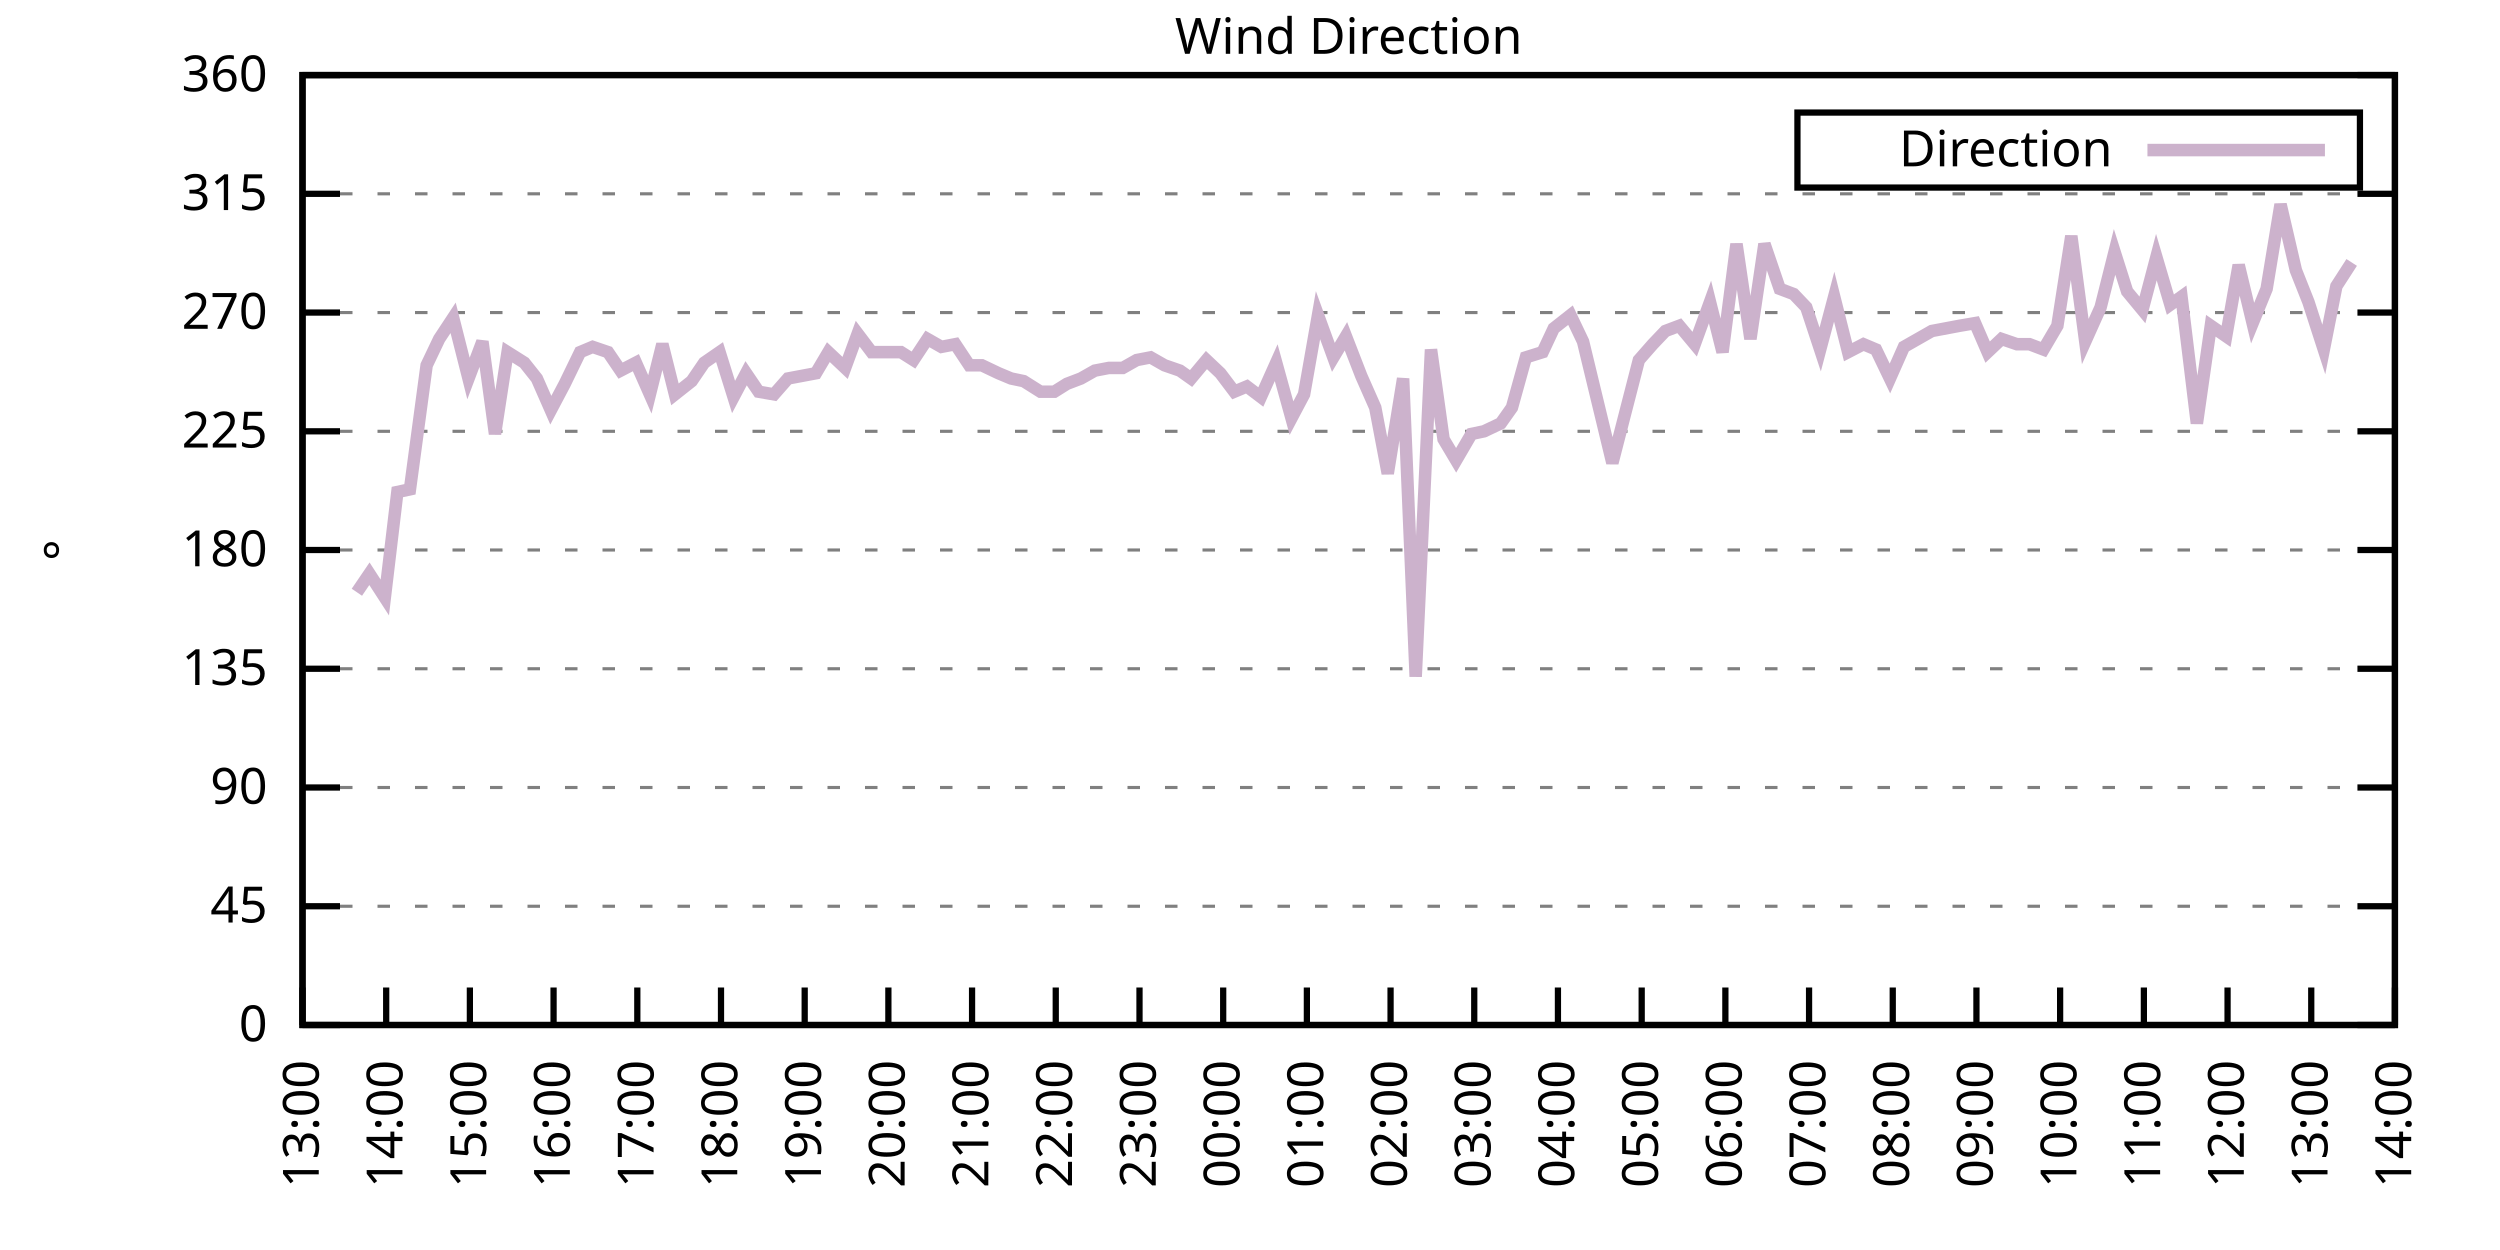
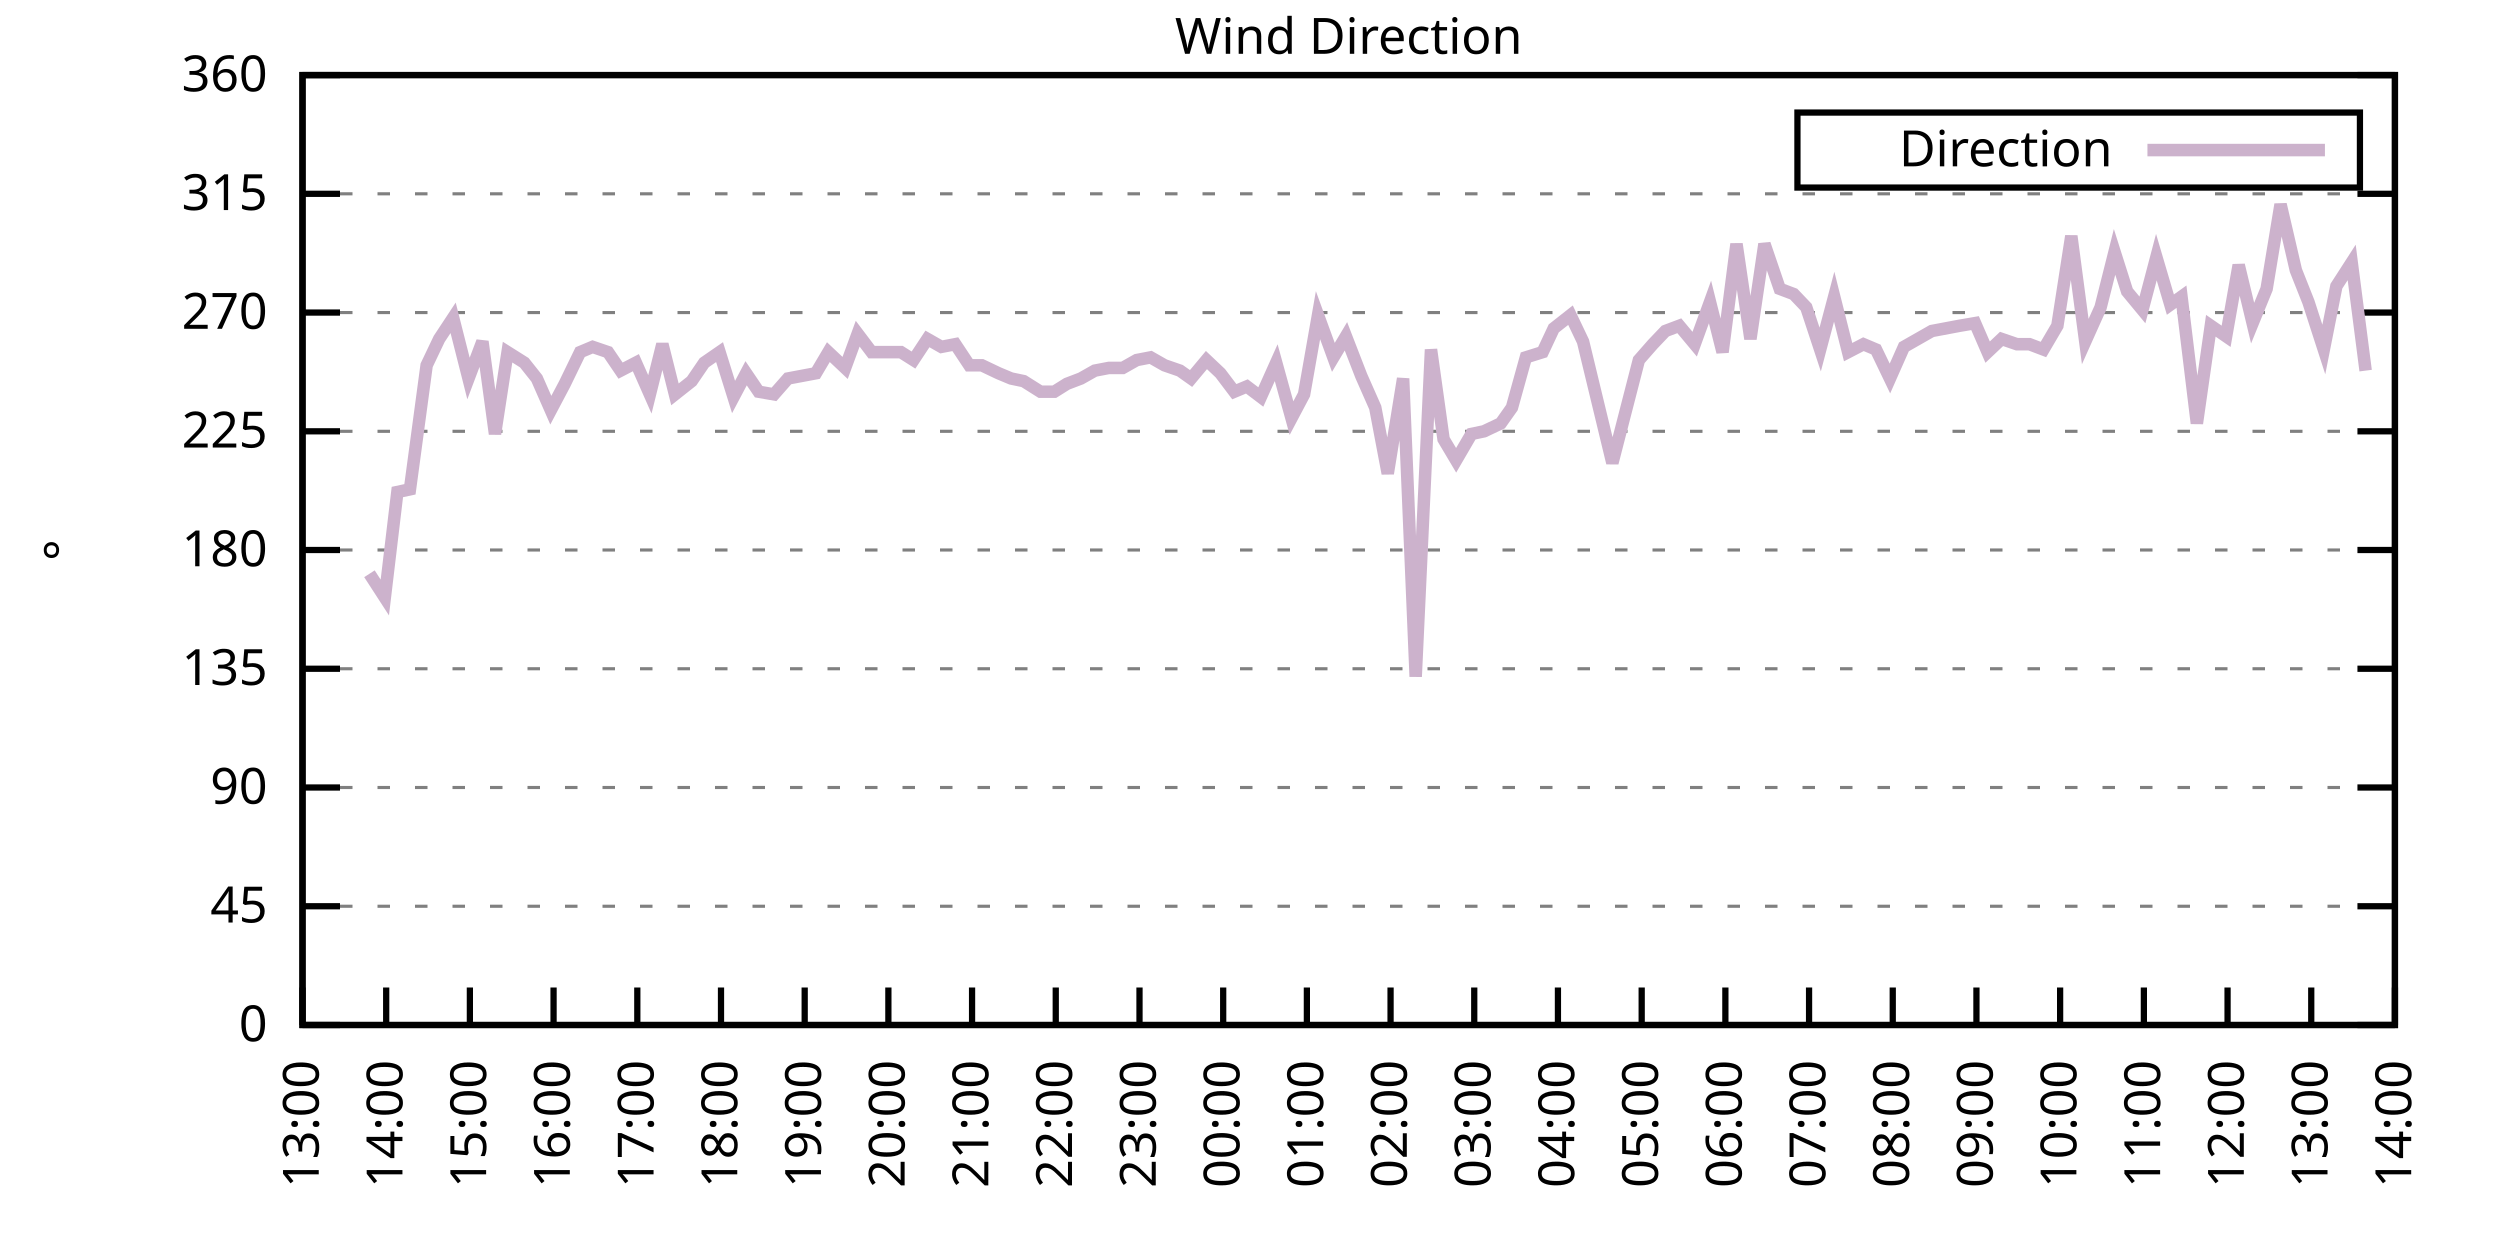
<svg xmlns="http://www.w3.org/2000/svg" xmlns:xlink="http://www.w3.org/1999/xlink" width="400" height="200" viewBox="0 0 400 200">
  <g id="gnuplot_canvas">
    <rect x="0" y="0" width="400" height="200" fill="none" />
    <defs>
      <circle id="gpDot" r="0.5" stroke-width="0.5" stroke="currentColor" />
      <path id="gpPt0" stroke-width="0.333" stroke="currentColor" d="M-1,0 h2 M0,-1 v2" />
      <path id="gpPt1" stroke-width="0.333" stroke="currentColor" d="M-1,-1 L1,1 M1,-1 L-1,1" />
      <path id="gpPt2" stroke-width="0.333" stroke="currentColor" d="M-1,0 L1,0 M0,-1 L0,1 M-1,-1 L1,1 M-1,1 L1,-1" />
      <rect id="gpPt3" stroke-width="0.333" stroke="currentColor" x="-1" y="-1" width="2" height="2" />
      <rect id="gpPt4" stroke-width="0.333" stroke="currentColor" fill="currentColor" x="-1" y="-1" width="2" height="2" />
      <circle id="gpPt5" stroke-width="0.333" stroke="currentColor" cx="0" cy="0" r="1" />
      <use xlink:href="#gpPt5" id="gpPt6" fill="currentColor" stroke="none" />
      <path id="gpPt7" stroke-width="0.333" stroke="currentColor" d="M0,-1.33 L-1.33,0.67 L1.33,0.67 z" />
      <use xlink:href="#gpPt7" id="gpPt8" fill="currentColor" stroke="none" />
      <use xlink:href="#gpPt7" id="gpPt9" stroke="currentColor" transform="rotate(180)" />
      <use xlink:href="#gpPt9" id="gpPt10" fill="currentColor" stroke="none" />
      <use xlink:href="#gpPt3" id="gpPt11" stroke="currentColor" transform="rotate(45)" />
      <use xlink:href="#gpPt11" id="gpPt12" fill="currentColor" stroke="none" />
      <path id="gpPt13" stroke-width="0.333" stroke="currentColor" d="M0,1.330 L1.265,0.411 L0.782,-1.067 L-0.782,-1.076 L-1.265,0.411 z" />
      <use xlink:href="#gpPt13" id="gpPt14" fill="currentColor" stroke="none" />
      <filter id="textbox" filterUnits="objectBoundingBox" x="0" y="0" height="1" width="1">
        <feFlood flood-color="white" flood-opacity="1" result="bgnd" />
        <feComposite in="SourceGraphic" in2="bgnd" operator="atop" />
      </filter>
      <filter id="greybox" filterUnits="objectBoundingBox" x="0" y="0" height="1" width="1">
        <feFlood flood-color="lightgrey" flood-opacity="1" result="grey" />
        <feComposite in="SourceGraphic" in2="grey" operator="atop" />
      </filter>
    </defs>
    <g fill="none" color="white" stroke="currentColor" stroke-width="1.00" stroke-linecap="butt" stroke-linejoin="miter">
</g>
    <g fill="none" color="black" stroke="currentColor" stroke-width="1.00" stroke-linecap="butt" stroke-linejoin="miter">
      <g stroke="none" shape-rendering="crispEdges">
        <polygon fill="rgb(255, 255, 255)" points="48.40,164.00 383.18,164.00 383.18,12.02 48.40,12.02 " />
      </g>
    </g>
    <g fill="none" color="black" stroke="currentColor" stroke-width="1.00" stroke-linecap="butt" stroke-linejoin="miter">
</g>
    <g fill="none" color="black" stroke="black" stroke-width="0.50" stroke-linecap="butt" stroke-linejoin="miter">
</g>
    <g fill="none" color="gray" stroke="currentColor" stroke-width="0.50" stroke-linecap="butt" stroke-linejoin="miter">
      <path stroke="gray" stroke-dasharray="2,4" class="gridline" d="M48.40,164.00 L383.19,164.00  " />
    </g>
    <g fill="none" color="gray" stroke="gray" stroke-width="1.00" stroke-linecap="butt" stroke-linejoin="miter">
</g>
    <g fill="none" color="black" stroke="currentColor" stroke-width="1.00" stroke-linecap="butt" stroke-linejoin="miter">
      <path stroke="black" d="M48.40,164.00 L54.40,164.00 M383.19,164.00 L377.19,164.00  " />
      <g transform="translate(42.80,166.60)" stroke="none" fill="black" font-family="Sans" font-size="8.00" text-anchor="end">
        <text>
          <tspan font-family="Sans"> 0</tspan>
        </text>
      </g>
    </g>
    <g fill="none" color="black" stroke="currentColor" stroke-width="1.00" stroke-linecap="butt" stroke-linejoin="miter">
</g>
    <g fill="none" color="black" stroke="black" stroke-width="0.50" stroke-linecap="butt" stroke-linejoin="miter">
</g>
    <g fill="none" color="gray" stroke="currentColor" stroke-width="0.50" stroke-linecap="butt" stroke-linejoin="miter">
      <path stroke="gray" stroke-dasharray="2,4" class="gridline" d="M48.40,145.00 L383.19,145.00  " />
    </g>
    <g fill="none" color="gray" stroke="gray" stroke-width="1.00" stroke-linecap="butt" stroke-linejoin="miter">
</g>
    <g fill="none" color="black" stroke="currentColor" stroke-width="1.00" stroke-linecap="butt" stroke-linejoin="miter">
      <path stroke="black" d="M48.40,145.00 L54.40,145.00 M383.19,145.00 L377.19,145.00  " />
      <g transform="translate(42.80,147.60)" stroke="none" fill="black" font-family="Sans" font-size="8.00" text-anchor="end">
        <text>
          <tspan font-family="Sans"> 45</tspan>
        </text>
      </g>
    </g>
    <g fill="none" color="black" stroke="currentColor" stroke-width="1.00" stroke-linecap="butt" stroke-linejoin="miter">
</g>
    <g fill="none" color="black" stroke="black" stroke-width="0.50" stroke-linecap="butt" stroke-linejoin="miter">
</g>
    <g fill="none" color="gray" stroke="currentColor" stroke-width="0.50" stroke-linecap="butt" stroke-linejoin="miter">
      <path stroke="gray" stroke-dasharray="2,4" class="gridline" d="M48.40,126.00 L383.19,126.00  " />
    </g>
    <g fill="none" color="gray" stroke="gray" stroke-width="1.00" stroke-linecap="butt" stroke-linejoin="miter">
</g>
    <g fill="none" color="black" stroke="currentColor" stroke-width="1.00" stroke-linecap="butt" stroke-linejoin="miter">
      <path stroke="black" d="M48.40,126.00 L54.40,126.00 M383.19,126.00 L377.19,126.00  " />
      <g transform="translate(42.80,128.60)" stroke="none" fill="black" font-family="Sans" font-size="8.00" text-anchor="end">
        <text>
          <tspan font-family="Sans"> 90</tspan>
        </text>
      </g>
    </g>
    <g fill="none" color="black" stroke="currentColor" stroke-width="1.00" stroke-linecap="butt" stroke-linejoin="miter">
</g>
    <g fill="none" color="black" stroke="black" stroke-width="0.50" stroke-linecap="butt" stroke-linejoin="miter">
</g>
    <g fill="none" color="gray" stroke="currentColor" stroke-width="0.50" stroke-linecap="butt" stroke-linejoin="miter">
      <path stroke="gray" stroke-dasharray="2,4" class="gridline" d="M48.40,107.00 L383.19,107.00  " />
    </g>
    <g fill="none" color="gray" stroke="gray" stroke-width="1.00" stroke-linecap="butt" stroke-linejoin="miter">
</g>
    <g fill="none" color="black" stroke="currentColor" stroke-width="1.00" stroke-linecap="butt" stroke-linejoin="miter">
      <path stroke="black" d="M48.40,107.00 L54.40,107.00 M383.19,107.00 L377.19,107.00  " />
      <g transform="translate(42.80,109.60)" stroke="none" fill="black" font-family="Sans" font-size="8.00" text-anchor="end">
        <text>
          <tspan font-family="Sans"> 135</tspan>
        </text>
      </g>
    </g>
    <g fill="none" color="black" stroke="currentColor" stroke-width="1.00" stroke-linecap="butt" stroke-linejoin="miter">
</g>
    <g fill="none" color="black" stroke="black" stroke-width="0.50" stroke-linecap="butt" stroke-linejoin="miter">
</g>
    <g fill="none" color="gray" stroke="currentColor" stroke-width="0.50" stroke-linecap="butt" stroke-linejoin="miter">
      <path stroke="gray" stroke-dasharray="2,4" class="gridline" d="M48.40,88.00 L383.19,88.00  " />
    </g>
    <g fill="none" color="gray" stroke="gray" stroke-width="1.00" stroke-linecap="butt" stroke-linejoin="miter">
</g>
    <g fill="none" color="black" stroke="currentColor" stroke-width="1.00" stroke-linecap="butt" stroke-linejoin="miter">
      <path stroke="black" d="M48.40,88.00 L54.40,88.00 M383.19,88.00 L377.19,88.00  " />
      <g transform="translate(42.80,90.60)" stroke="none" fill="black" font-family="Sans" font-size="8.00" text-anchor="end">
        <text>
          <tspan font-family="Sans"> 180</tspan>
        </text>
      </g>
    </g>
    <g fill="none" color="black" stroke="currentColor" stroke-width="1.00" stroke-linecap="butt" stroke-linejoin="miter">
</g>
    <g fill="none" color="black" stroke="black" stroke-width="0.50" stroke-linecap="butt" stroke-linejoin="miter">
</g>
    <g fill="none" color="gray" stroke="currentColor" stroke-width="0.50" stroke-linecap="butt" stroke-linejoin="miter">
      <path stroke="gray" stroke-dasharray="2,4" class="gridline" d="M48.40,69.01 L383.19,69.01  " />
    </g>
    <g fill="none" color="gray" stroke="gray" stroke-width="1.00" stroke-linecap="butt" stroke-linejoin="miter">
</g>
    <g fill="none" color="black" stroke="currentColor" stroke-width="1.00" stroke-linecap="butt" stroke-linejoin="miter">
      <path stroke="black" d="M48.40,69.01 L54.40,69.01 M383.19,69.01 L377.19,69.01  " />
      <g transform="translate(42.80,71.61)" stroke="none" fill="black" font-family="Sans" font-size="8.00" text-anchor="end">
        <text>
          <tspan font-family="Sans"> 225</tspan>
        </text>
      </g>
    </g>
    <g fill="none" color="black" stroke="currentColor" stroke-width="1.00" stroke-linecap="butt" stroke-linejoin="miter">
</g>
    <g fill="none" color="black" stroke="black" stroke-width="0.50" stroke-linecap="butt" stroke-linejoin="miter">
</g>
    <g fill="none" color="gray" stroke="currentColor" stroke-width="0.50" stroke-linecap="butt" stroke-linejoin="miter">
      <path stroke="gray" stroke-dasharray="2,4" class="gridline" d="M48.40,50.01 L383.19,50.01  " />
    </g>
    <g fill="none" color="gray" stroke="gray" stroke-width="1.00" stroke-linecap="butt" stroke-linejoin="miter">
</g>
    <g fill="none" color="black" stroke="currentColor" stroke-width="1.00" stroke-linecap="butt" stroke-linejoin="miter">
      <path stroke="black" d="M48.40,50.01 L54.40,50.01 M383.19,50.01 L377.19,50.01  " />
      <g transform="translate(42.80,52.61)" stroke="none" fill="black" font-family="Sans" font-size="8.00" text-anchor="end">
        <text>
          <tspan font-family="Sans"> 270</tspan>
        </text>
      </g>
    </g>
    <g fill="none" color="black" stroke="currentColor" stroke-width="1.00" stroke-linecap="butt" stroke-linejoin="miter">
</g>
    <g fill="none" color="black" stroke="black" stroke-width="0.50" stroke-linecap="butt" stroke-linejoin="miter">
</g>
    <g fill="none" color="gray" stroke="currentColor" stroke-width="0.50" stroke-linecap="butt" stroke-linejoin="miter">
      <path stroke="gray" stroke-dasharray="2,4" class="gridline" d="M48.40,31.01 L383.19,31.01  " />
    </g>
    <g fill="none" color="gray" stroke="gray" stroke-width="1.00" stroke-linecap="butt" stroke-linejoin="miter">
</g>
    <g fill="none" color="black" stroke="currentColor" stroke-width="1.00" stroke-linecap="butt" stroke-linejoin="miter">
      <path stroke="black" d="M48.40,31.01 L54.40,31.01 M383.19,31.01 L377.19,31.01  " />
      <g transform="translate(42.80,33.61)" stroke="none" fill="black" font-family="Sans" font-size="8.00" text-anchor="end">
        <text>
          <tspan font-family="Sans"> 315</tspan>
        </text>
      </g>
    </g>
    <g fill="none" color="black" stroke="currentColor" stroke-width="1.00" stroke-linecap="butt" stroke-linejoin="miter">
</g>
    <g fill="none" color="black" stroke="black" stroke-width="0.50" stroke-linecap="butt" stroke-linejoin="miter">
</g>
    <g fill="none" color="gray" stroke="currentColor" stroke-width="0.50" stroke-linecap="butt" stroke-linejoin="miter">
      <path stroke="gray" stroke-dasharray="2,4" class="gridline" d="M48.40,12.01 L383.19,12.01  " />
    </g>
    <g fill="none" color="gray" stroke="gray" stroke-width="1.00" stroke-linecap="butt" stroke-linejoin="miter">
</g>
    <g fill="none" color="black" stroke="currentColor" stroke-width="1.00" stroke-linecap="butt" stroke-linejoin="miter">
      <path stroke="black" d="M48.40,12.01 L54.40,12.01 M383.19,12.01 L377.19,12.01  " />
      <g transform="translate(42.80,14.61)" stroke="none" fill="black" font-family="Sans" font-size="8.00" text-anchor="end">
        <text>
          <tspan font-family="Sans"> 360</tspan>
        </text>
      </g>
    </g>
    <g fill="none" color="black" stroke="currentColor" stroke-width="1.00" stroke-linecap="butt" stroke-linejoin="miter">
      <path stroke="black" d="M48.40,164.00 L48.40,158.00  " />
      <g transform="translate(51.00,169.60) rotate(270.00)" stroke="none" fill="black" font-family="Sans" font-size="8.00" text-anchor="end">
        <text>
          <tspan font-family="Sans">13:00</tspan>
        </text>
      </g>
    </g>
    <g fill="none" color="black" stroke="currentColor" stroke-width="1.00" stroke-linecap="butt" stroke-linejoin="miter">
      <path stroke="black" d="M61.79,164.00 L61.79,158.00  " />
      <g transform="translate(64.39,169.60) rotate(270.00)" stroke="none" fill="black" font-family="Sans" font-size="8.00" text-anchor="end">
        <text>
          <tspan font-family="Sans">14:00</tspan>
        </text>
      </g>
    </g>
    <g fill="none" color="black" stroke="currentColor" stroke-width="1.00" stroke-linecap="butt" stroke-linejoin="miter">
      <path stroke="black" d="M75.18,164.00 L75.18,158.00  " />
      <g transform="translate(77.78,169.60) rotate(270.00)" stroke="none" fill="black" font-family="Sans" font-size="8.00" text-anchor="end">
        <text>
          <tspan font-family="Sans">15:00</tspan>
        </text>
      </g>
    </g>
    <g fill="none" color="black" stroke="currentColor" stroke-width="1.00" stroke-linecap="butt" stroke-linejoin="miter">
      <path stroke="black" d="M88.57,164.00 L88.57,158.00  " />
      <g transform="translate(91.17,169.60) rotate(270.00)" stroke="none" fill="black" font-family="Sans" font-size="8.00" text-anchor="end">
        <text>
          <tspan font-family="Sans">16:00</tspan>
        </text>
      </g>
    </g>
    <g fill="none" color="black" stroke="currentColor" stroke-width="1.00" stroke-linecap="butt" stroke-linejoin="miter">
      <path stroke="black" d="M101.97,164.00 L101.97,158.00  " />
      <g transform="translate(104.57,169.60) rotate(270.00)" stroke="none" fill="black" font-family="Sans" font-size="8.00" text-anchor="end">
        <text>
          <tspan font-family="Sans">17:00</tspan>
        </text>
      </g>
    </g>
    <g fill="none" color="black" stroke="currentColor" stroke-width="1.00" stroke-linecap="butt" stroke-linejoin="miter">
      <path stroke="black" d="M115.36,164.00 L115.36,158.00  " />
      <g transform="translate(117.96,169.60) rotate(270.00)" stroke="none" fill="black" font-family="Sans" font-size="8.00" text-anchor="end">
        <text>
          <tspan font-family="Sans">18:00</tspan>
        </text>
      </g>
    </g>
    <g fill="none" color="black" stroke="currentColor" stroke-width="1.00" stroke-linecap="butt" stroke-linejoin="miter">
      <path stroke="black" d="M128.75,164.00 L128.75,158.00  " />
      <g transform="translate(131.35,169.60) rotate(270.00)" stroke="none" fill="black" font-family="Sans" font-size="8.00" text-anchor="end">
        <text>
          <tspan font-family="Sans">19:00</tspan>
        </text>
      </g>
    </g>
    <g fill="none" color="black" stroke="currentColor" stroke-width="1.00" stroke-linecap="butt" stroke-linejoin="miter">
      <path stroke="black" d="M142.14,164.00 L142.14,158.00  " />
      <g transform="translate(144.74,169.60) rotate(270.00)" stroke="none" fill="black" font-family="Sans" font-size="8.00" text-anchor="end">
        <text>
          <tspan font-family="Sans">20:00</tspan>
        </text>
      </g>
    </g>
    <g fill="none" color="black" stroke="currentColor" stroke-width="1.00" stroke-linecap="butt" stroke-linejoin="miter">
      <path stroke="black" d="M155.53,164.00 L155.53,158.00  " />
      <g transform="translate(158.13,169.60) rotate(270.00)" stroke="none" fill="black" font-family="Sans" font-size="8.00" text-anchor="end">
        <text>
          <tspan font-family="Sans">21:00</tspan>
        </text>
      </g>
    </g>
    <g fill="none" color="black" stroke="currentColor" stroke-width="1.00" stroke-linecap="butt" stroke-linejoin="miter">
      <path stroke="black" d="M168.92,164.00 L168.92,158.00  " />
      <g transform="translate(171.52,169.60) rotate(270.00)" stroke="none" fill="black" font-family="Sans" font-size="8.00" text-anchor="end">
        <text>
          <tspan font-family="Sans">22:00</tspan>
        </text>
      </g>
    </g>
    <g fill="none" color="black" stroke="currentColor" stroke-width="1.00" stroke-linecap="butt" stroke-linejoin="miter">
      <path stroke="black" d="M182.32,164.00 L182.32,158.00  " />
      <g transform="translate(184.92,169.60) rotate(270.00)" stroke="none" fill="black" font-family="Sans" font-size="8.00" text-anchor="end">
        <text>
          <tspan font-family="Sans">23:00</tspan>
        </text>
      </g>
    </g>
    <g fill="none" color="black" stroke="currentColor" stroke-width="1.00" stroke-linecap="butt" stroke-linejoin="miter">
      <path stroke="black" d="M195.71,164.00 L195.71,158.00  " />
      <g transform="translate(198.31,169.60) rotate(270.00)" stroke="none" fill="black" font-family="Sans" font-size="8.00" text-anchor="end">
        <text>
          <tspan font-family="Sans">00:00</tspan>
        </text>
      </g>
    </g>
    <g fill="none" color="black" stroke="currentColor" stroke-width="1.00" stroke-linecap="butt" stroke-linejoin="miter">
      <path stroke="black" d="M209.10,164.00 L209.10,158.00  " />
      <g transform="translate(211.70,169.60) rotate(270.00)" stroke="none" fill="black" font-family="Sans" font-size="8.00" text-anchor="end">
        <text>
          <tspan font-family="Sans">01:00</tspan>
        </text>
      </g>
    </g>
    <g fill="none" color="black" stroke="currentColor" stroke-width="1.00" stroke-linecap="butt" stroke-linejoin="miter">
      <path stroke="black" d="M222.49,164.00 L222.49,158.00  " />
      <g transform="translate(225.09,169.60) rotate(270.00)" stroke="none" fill="black" font-family="Sans" font-size="8.00" text-anchor="end">
        <text>
          <tspan font-family="Sans">02:00</tspan>
        </text>
      </g>
    </g>
    <g fill="none" color="black" stroke="currentColor" stroke-width="1.00" stroke-linecap="butt" stroke-linejoin="miter">
      <path stroke="black" d="M235.88,164.00 L235.88,158.00  " />
      <g transform="translate(238.48,169.60) rotate(270.00)" stroke="none" fill="black" font-family="Sans" font-size="8.00" text-anchor="end">
        <text>
          <tspan font-family="Sans">03:00</tspan>
        </text>
      </g>
    </g>
    <g fill="none" color="black" stroke="currentColor" stroke-width="1.00" stroke-linecap="butt" stroke-linejoin="miter">
      <path stroke="black" d="M249.27,164.00 L249.27,158.00  " />
      <g transform="translate(251.87,169.60) rotate(270.00)" stroke="none" fill="black" font-family="Sans" font-size="8.00" text-anchor="end">
        <text>
          <tspan font-family="Sans">04:00</tspan>
        </text>
      </g>
    </g>
    <g fill="none" color="black" stroke="currentColor" stroke-width="1.00" stroke-linecap="butt" stroke-linejoin="miter">
      <path stroke="black" d="M262.67,164.00 L262.67,158.00  " />
      <g transform="translate(265.27,169.60) rotate(270.00)" stroke="none" fill="black" font-family="Sans" font-size="8.00" text-anchor="end">
        <text>
          <tspan font-family="Sans">05:00</tspan>
        </text>
      </g>
    </g>
    <g fill="none" color="black" stroke="currentColor" stroke-width="1.00" stroke-linecap="butt" stroke-linejoin="miter">
      <path stroke="black" d="M276.06,164.00 L276.06,158.00  " />
      <g transform="translate(278.66,169.60) rotate(270.00)" stroke="none" fill="black" font-family="Sans" font-size="8.00" text-anchor="end">
        <text>
          <tspan font-family="Sans">06:00</tspan>
        </text>
      </g>
    </g>
    <g fill="none" color="black" stroke="currentColor" stroke-width="1.00" stroke-linecap="butt" stroke-linejoin="miter">
      <path stroke="black" d="M289.45,164.00 L289.45,158.00  " />
      <g transform="translate(292.05,169.60) rotate(270.00)" stroke="none" fill="black" font-family="Sans" font-size="8.00" text-anchor="end">
        <text>
          <tspan font-family="Sans">07:00</tspan>
        </text>
      </g>
    </g>
    <g fill="none" color="black" stroke="currentColor" stroke-width="1.00" stroke-linecap="butt" stroke-linejoin="miter">
      <path stroke="black" d="M302.84,164.00 L302.84,158.00  " />
      <g transform="translate(305.44,169.60) rotate(270.00)" stroke="none" fill="black" font-family="Sans" font-size="8.00" text-anchor="end">
        <text>
          <tspan font-family="Sans">08:00</tspan>
        </text>
      </g>
    </g>
    <g fill="none" color="black" stroke="currentColor" stroke-width="1.00" stroke-linecap="butt" stroke-linejoin="miter">
      <path stroke="black" d="M316.23,164.00 L316.23,158.00  " />
      <g transform="translate(318.83,169.60) rotate(270.00)" stroke="none" fill="black" font-family="Sans" font-size="8.00" text-anchor="end">
        <text>
          <tspan font-family="Sans">09:00</tspan>
        </text>
      </g>
    </g>
    <g fill="none" color="black" stroke="currentColor" stroke-width="1.00" stroke-linecap="butt" stroke-linejoin="miter">
      <path stroke="black" d="M329.62,164.00 L329.62,158.00  " />
      <g transform="translate(332.22,169.60) rotate(270.00)" stroke="none" fill="black" font-family="Sans" font-size="8.00" text-anchor="end">
        <text>
          <tspan font-family="Sans">10:00</tspan>
        </text>
      </g>
    </g>
    <g fill="none" color="black" stroke="currentColor" stroke-width="1.00" stroke-linecap="butt" stroke-linejoin="miter">
      <path stroke="black" d="M343.02,164.00 L343.02,158.00  " />
      <g transform="translate(345.62,169.60) rotate(270.00)" stroke="none" fill="black" font-family="Sans" font-size="8.00" text-anchor="end">
        <text>
          <tspan font-family="Sans">11:00</tspan>
        </text>
      </g>
    </g>
    <g fill="none" color="black" stroke="currentColor" stroke-width="1.00" stroke-linecap="butt" stroke-linejoin="miter">
      <path stroke="black" d="M356.41,164.00 L356.41,158.00  " />
      <g transform="translate(359.01,169.60) rotate(270.00)" stroke="none" fill="black" font-family="Sans" font-size="8.00" text-anchor="end">
        <text>
          <tspan font-family="Sans">12:00</tspan>
        </text>
      </g>
    </g>
    <g fill="none" color="black" stroke="currentColor" stroke-width="1.00" stroke-linecap="butt" stroke-linejoin="miter">
      <path stroke="black" d="M369.80,164.00 L369.80,158.00  " />
      <g transform="translate(372.40,169.60) rotate(270.00)" stroke="none" fill="black" font-family="Sans" font-size="8.00" text-anchor="end">
        <text>
          <tspan font-family="Sans">13:00</tspan>
        </text>
      </g>
    </g>
    <g fill="none" color="black" stroke="currentColor" stroke-width="1.00" stroke-linecap="butt" stroke-linejoin="miter">
      <path stroke="black" d="M383.19,164.00 L383.19,158.00  " />
      <g transform="translate(385.79,169.60) rotate(270.00)" stroke="none" fill="black" font-family="Sans" font-size="8.00" text-anchor="end">
        <text>
          <tspan font-family="Sans">14:00</tspan>
        </text>
      </g>
    </g>
    <g fill="none" color="black" stroke="currentColor" stroke-width="1.00" stroke-linecap="butt" stroke-linejoin="miter">
</g>
    <g fill="none" color="black" stroke="currentColor" stroke-width="1.00" stroke-linecap="butt" stroke-linejoin="miter">
      <path stroke="black" d="M48.40,12.01 L48.40,164.00 L383.19,164.00 L383.19,12.01 L48.40,12.01 Z  " />
    </g>
    <g fill="none" color="black" stroke="currentColor" stroke-width="1.00" stroke-linecap="butt" stroke-linejoin="miter">
</g>
    <g fill="none" color="black" stroke="currentColor" stroke-width="1.00" stroke-linecap="butt" stroke-linejoin="miter">
      <path stroke="black" d="M287.59,30.01 L287.59,18.01 L377.59,18.01 L377.59,30.01 L287.59,30.01 Z  " />
    </g>
    <g id="Wind_direction_plot_1">
      <g fill="none" color="white" stroke="black" stroke-width="2.00" stroke-linecap="butt" stroke-linejoin="miter">
</g>
      <g fill="none" color="black" stroke="currentColor" stroke-width="2.00" stroke-linecap="butt" stroke-linejoin="miter">
        <g transform="translate(337.99,26.61)" stroke="none" fill="black" font-family="Sans" font-size="8.00" text-anchor="end">
          <text>
            <tspan font-family="Sans">Direction</tspan>
          </text>
        </g>
      </g>
      <g fill="none" color="black" stroke="currentColor" stroke-width="2.00" stroke-linecap="butt" stroke-linejoin="miter">
-         <path stroke="rgb(204, 178, 204)" d="M343.59,24.01 L371.99,24.01 M57.10,94.76 L59.11,91.80 L61.57,95.60 L63.58,78.72 L65.59,78.29 L68.26,58.45   L70.27,54.23 L72.50,50.85 L74.96,60.56 L77.19,54.65 L79.20,69.43 L81.21,56.34 L83.89,58.03 L85.90,60.56   L88.13,65.63 L90.36,61.41 L92.82,56.34 L94.82,55.50 L97.28,56.34 L99.29,59.30 L101.74,58.03 L103.98,63.10   L105.98,55.07 L107.99,63.10 L110.67,60.98 L112.68,58.03 L115.13,56.34 L117.37,63.52 L119.38,59.72 L121.38,62.67   L123.84,63.10 L126.07,60.56 L128.30,60.14 L130.54,59.72 L132.54,56.34 L135.22,58.87 L137.23,53.39 L139.46,56.34   L141.69,56.34 L144.15,56.34 L146.16,57.61 L148.39,54.23 L150.62,55.50 L152.85,55.07 L155.09,58.45 L157.10,58.45   L159.77,59.72 L161.78,60.56 L163.79,60.98 L166.47,62.67 L168.70,62.67 L170.71,61.41 L172.94,60.56 L175.17,59.30   L177.41,58.87 L179.64,58.87 L181.87,57.61 L184.10,57.18 L186.33,58.45 L188.79,59.30 L190.57,60.56 L193.03,57.61   L195.26,59.72 L197.49,62.67 L199.50,61.83 L201.73,63.52 L204.19,58.03 L206.64,66.90 L208.65,63.10 L210.88,50.43   L213.34,57.18 L215.35,53.81 L217.80,60.14 L220.04,65.21 L222.04,75.76 L224.50,60.56 L226.51,108.27 L228.96,55.92   L230.97,70.27 L232.98,73.65 L235.44,69.43 L237.44,69.01 L240.12,67.74 L241.91,65.21 L244.14,57.18 L246.82,56.34   L248.60,52.54 L251.28,50.43 L253.29,54.65 L257.98,74.07 L262.22,57.61 L264.45,55.07 L266.46,52.96 L268.69,52.12   L271.15,55.07 L273.60,48.32 L275.61,56.34 L277.84,39.03 L280.07,54.23 L282.31,39.03 L284.76,46.21 L286.99,47.05   L289.00,49.16 L291.23,55.92 L293.47,47.47 L295.70,56.34 L298.15,55.07 L300.16,55.92 L302.39,60.56 L304.63,55.50   L306.86,54.23 L309.09,52.96 L311.32,52.54 L313.55,52.12 L316.01,51.70 L318.02,56.34 L320.25,54.23 L322.70,55.07   L324.71,55.07 L326.95,55.92 L329.18,52.12 L331.41,37.76 L333.64,54.65 L336.10,49.16 L338.33,40.30 L340.34,46.63   L342.79,49.59 L345.02,41.14 L347.26,48.74 L349.04,47.47 L351.50,67.74 L353.73,52.12 L356.18,53.81 L358.19,42.41   L360.42,51.70 L362.66,46.21 L364.89,32.70 L367.34,43.25 L369.35,48.32 L371.81,55.92 L373.82,45.79 L376.27,41.99    " />
+         <path stroke="rgb(204, 178, 204)" d="M343.59,24.01 L371.99,24.01 M59.11,91.80 L61.57,95.60 L63.58,78.72 L65.59,78.29 L68.26,58.45 L70.27,54.23   L72.50,50.85 L74.96,60.56 L77.19,54.65 L79.20,69.43 L81.21,56.34 L83.89,58.03 L85.90,60.56 L88.13,65.63   L90.36,61.41 L92.82,56.34 L94.82,55.50 L97.28,56.34 L99.29,59.30 L101.74,58.03 L103.98,63.10 L105.98,55.07   L107.99,63.10 L110.67,60.98 L112.68,58.03 L115.13,56.34 L117.37,63.52 L119.38,59.72 L121.38,62.67 L123.84,63.10   L126.07,60.56 L128.30,60.14 L130.54,59.72 L132.54,56.34 L135.22,58.87 L137.23,53.39 L139.46,56.34 L141.69,56.34   L144.15,56.34 L146.16,57.61 L148.39,54.23 L150.62,55.50 L152.85,55.07 L155.09,58.45 L157.10,58.45 L159.77,59.72   L161.78,60.56 L163.79,60.98 L166.47,62.67 L168.70,62.67 L170.71,61.41 L172.94,60.56 L175.17,59.30 L177.41,58.87   L179.64,58.87 L181.87,57.61 L184.10,57.18 L186.33,58.45 L188.79,59.30 L190.57,60.56 L193.03,57.61 L195.26,59.72   L197.49,62.67 L199.50,61.83 L201.73,63.52 L204.19,58.03 L206.64,66.90 L208.65,63.10 L210.88,50.43 L213.34,57.18   L215.35,53.81 L217.80,60.14 L220.04,65.21 L222.04,75.76 L224.50,60.56 L226.51,108.27 L228.96,55.92 L230.97,70.27   L232.98,73.65 L235.44,69.43 L237.44,69.01 L240.12,67.74 L241.91,65.21 L244.14,57.18 L246.82,56.34 L248.60,52.54   L251.28,50.43 L253.29,54.65 L257.98,74.07 L262.22,57.61 L264.45,55.07 L266.46,52.96 L268.69,52.12 L271.15,55.07   L273.60,48.32 L275.61,56.34 L277.84,39.03 L280.07,54.23 L282.31,39.03 L284.76,46.21 L286.99,47.05 L289.00,49.16   L291.23,55.92 L293.47,47.47 L295.70,56.34 L298.15,55.07 L300.16,55.92 L302.39,60.56 L304.63,55.50 L306.86,54.23   L309.09,52.96 L311.32,52.54 L313.55,52.12 L316.01,51.70 L318.02,56.34 L320.25,54.23 L322.70,55.07 L324.71,55.07   L326.95,55.92 L329.18,52.12 L331.41,37.76 L333.64,54.65 L336.10,49.16 L338.33,40.30 L340.34,46.63 L342.79,49.59   L345.02,41.14 L347.26,48.74 L349.04,47.47 L351.50,67.74 L353.73,52.12 L356.18,53.81 L358.19,42.41 L360.42,51.70   L362.66,46.21 L364.89,32.70 L367.34,43.25 L369.35,48.32 L371.81,55.92 L373.82,45.79 L376.27,41.99 L378.50,59.30    " />
      </g>
    </g>
    <g fill="none" color="black" stroke="currentColor" stroke-width="2.00" stroke-linecap="butt" stroke-linejoin="miter">
</g>
    <g fill="none" color="black" stroke="black" stroke-width="1.00" stroke-linecap="butt" stroke-linejoin="miter">
</g>
    <g fill="none" color="black" stroke="currentColor" stroke-width="1.00" stroke-linecap="butt" stroke-linejoin="miter">
      <path stroke="black" d="M48.40,12.01 L48.40,164.00 L383.19,164.00 L383.19,12.01 L48.40,12.01 Z  " />
      <g transform="translate(12.80,88.01) rotate(270.00)" stroke="none" fill="black" font-family="Sans" font-size="8.00" text-anchor="middle">
        <text>
          <tspan font-family="Sans">°</tspan>
        </text>
      </g>
    </g>
    <g fill="none" color="black" stroke="currentColor" stroke-width="1.00" stroke-linecap="butt" stroke-linejoin="miter">
</g>
    <g fill="none" color="black" stroke="currentColor" stroke-width="1.00" stroke-linecap="butt" stroke-linejoin="miter">
      <g transform="translate(215.79,8.61)" stroke="none" fill="black" font-family="Sans" font-size="8.00" text-anchor="middle">
        <text>
          <tspan font-family="Sans">Wind Direction</tspan>
        </text>
      </g>
    </g>
    <g fill="none" color="black" stroke="currentColor" stroke-width="1.00" stroke-linecap="butt" stroke-linejoin="miter">
</g>
  </g>
</svg>
